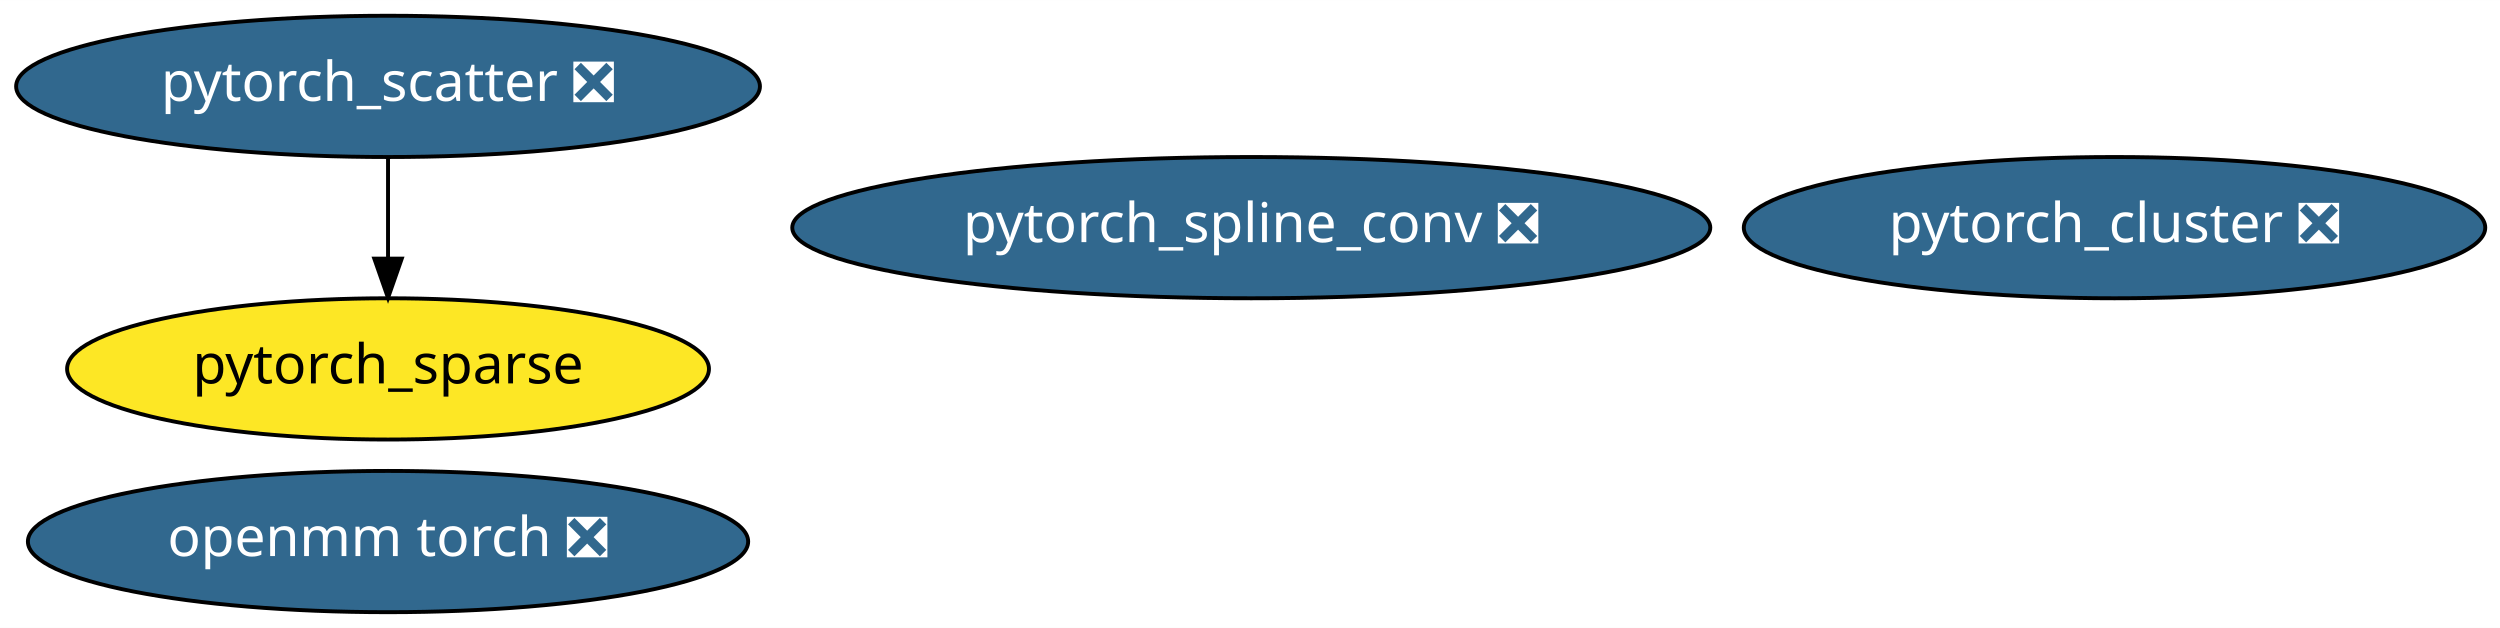
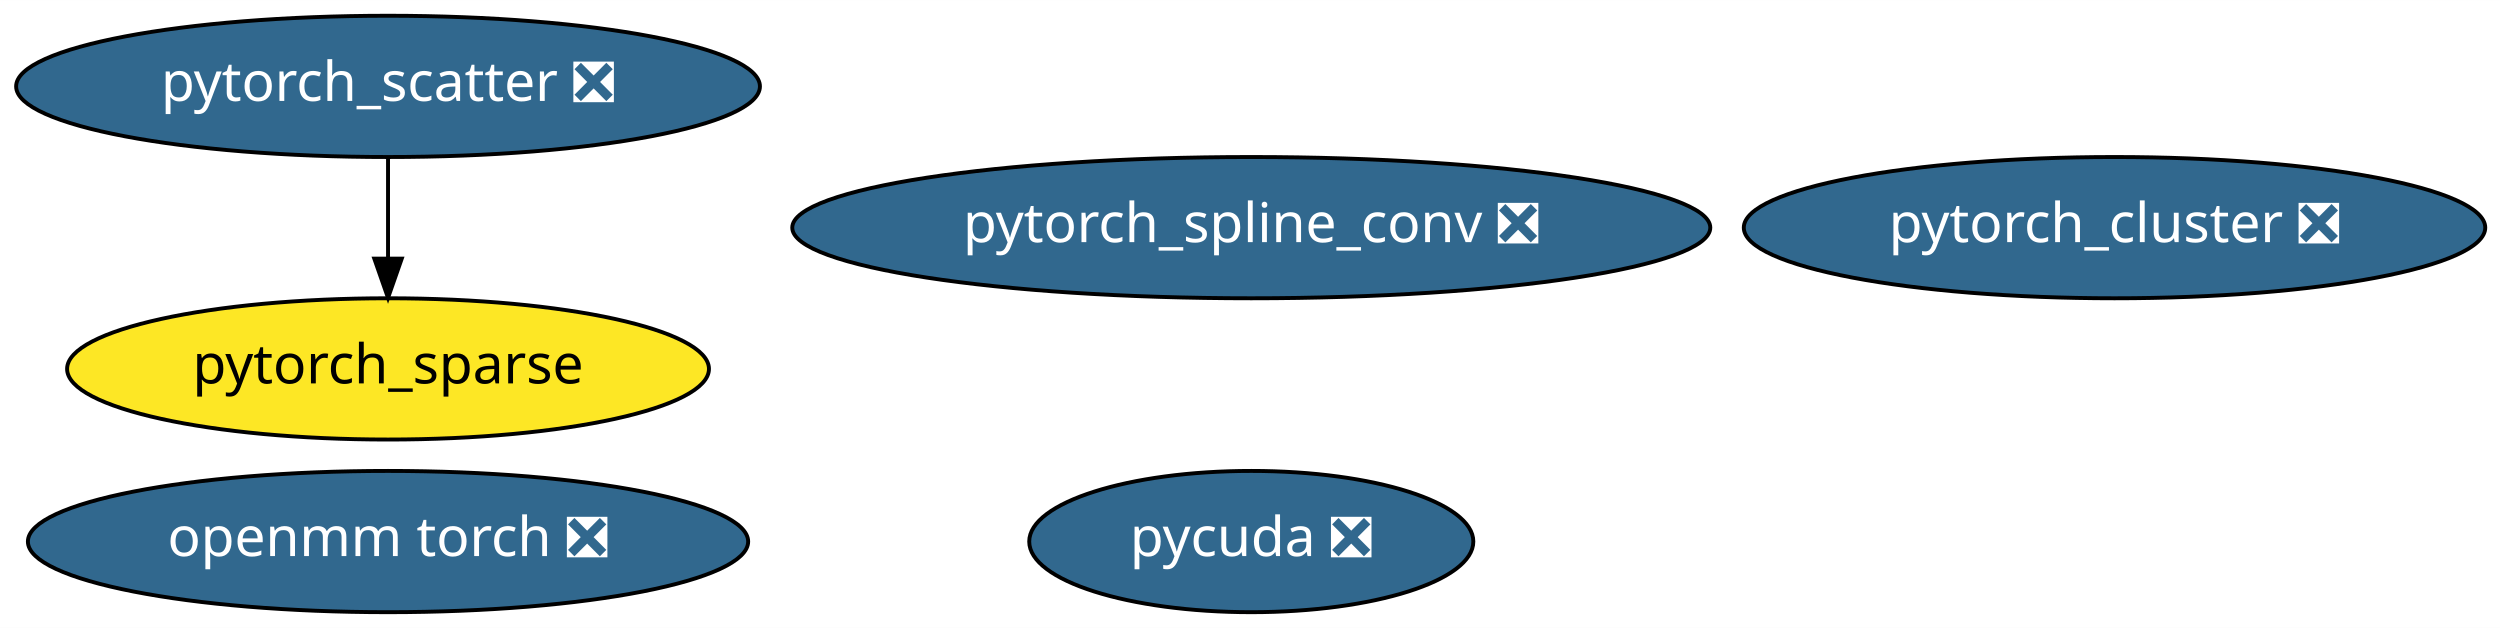
<svg xmlns="http://www.w3.org/2000/svg" xmlns:xlink="http://www.w3.org/1999/xlink" width="637pt" height="160pt" viewBox="0.00 0.00 637.13 160.00">
  <g id="graph0" class="graph" transform="scale(1 1) rotate(0) translate(4 156)">
    <polygon fill="white" stroke="transparent" points="-4,4 -4,-156 633.13,-156 633.13,4 -4,4" />
    <g id="node1" class="node">
      <g id="a_node1">
        <a xlink:href="https://github.com/conda-forge/pytorch_cluster-feedstock/pull/10" xlink:title="pytorch_cluster ❎">
          <ellipse fill="#31688e" stroke="black" cx="534.89" cy="-98" rx="94.48" ry="18" />
          <text text-anchor="middle" x="534.89" y="-94.3" font-family="Times-Roman" font-size="14.00" fill="white">pytorch_cluster ❎</text>
        </a>
      </g>
    </g>
    <g id="node2" class="node">
      <g id="a_node2">
        <a xlink:href="https://github.com/conda-forge/pytorch_scatter-feedstock/pull/11" xlink:title="pytorch_scatter ❎">
          <ellipse fill="#31688e" stroke="black" cx="94.89" cy="-134" rx="94.78" ry="18" />
          <text text-anchor="middle" x="94.89" y="-130.3" font-family="Times-Roman" font-size="14.00" fill="white">pytorch_scatter ❎</text>
        </a>
      </g>
    </g>
    <g id="node4" class="node">
      <g id="a_node4">
        <a xlink:href="https://github.com/conda-forge/pytorch_sparse-feedstock" xlink:title="pytorch_sparse">
          <ellipse fill="#fde725" stroke="black" cx="94.89" cy="-62" rx="81.79" ry="18" />
          <text text-anchor="middle" x="94.89" y="-58.3" font-family="Times-Roman" font-size="14.00">pytorch_sparse</text>
        </a>
      </g>
    </g>
    <g id="edge1" class="edge">
      <path fill="none" stroke="black" d="M94.89,-115.7C94.89,-107.98 94.89,-98.71 94.89,-90.11" />
      <polygon fill="black" stroke="black" points="98.39,-90.1 94.89,-80.1 91.39,-90.1 98.39,-90.1" />
    </g>
    <g id="node3" class="node">
      <g id="a_node3">
        <a xlink:href="https://github.com/conda-forge/pytorch_spline_conv-feedstock/pull/11" xlink:title="pytorch_spline_conv ❎">
          <ellipse fill="#31688e" stroke="black" cx="314.89" cy="-98" rx="116.98" ry="18" />
          <text text-anchor="middle" x="314.89" y="-94.3" font-family="Times-Roman" font-size="14.00" fill="white">pytorch_spline_conv ❎</text>
        </a>
      </g>
    </g>
    <g id="node5" class="node">
      <g id="a_node5">
        <a xlink:href="https://github.com/conda-forge/openmm-torch-feedstock/pull/2" xlink:title="openmm torch ❎">
          <ellipse fill="#31688e" stroke="black" cx="94.89" cy="-18" rx="91.78" ry="18" />
          <text text-anchor="middle" x="94.89" y="-14.3" font-family="Times-Roman" font-size="14.00" fill="white">openmm torch ❎</text>
        </a>
      </g>
    </g>
+     <g id="node6" class="node">
+       <g id="a_node6">
+         <a xlink:href="https://github.com/conda-forge/pycuda-feedstock/pull/5" xlink:title="pycuda ❎">
+           <ellipse fill="#31688e" stroke="black" cx="314.89" cy="-18" rx="56.59" ry="18" />
+           <text text-anchor="middle" x="314.89" y="-14.3" font-family="Times-Roman" font-size="14.00" fill="white">pycuda ❎</text>
+         </a>
+       </g>
+     </g>
  </g>
</svg>
